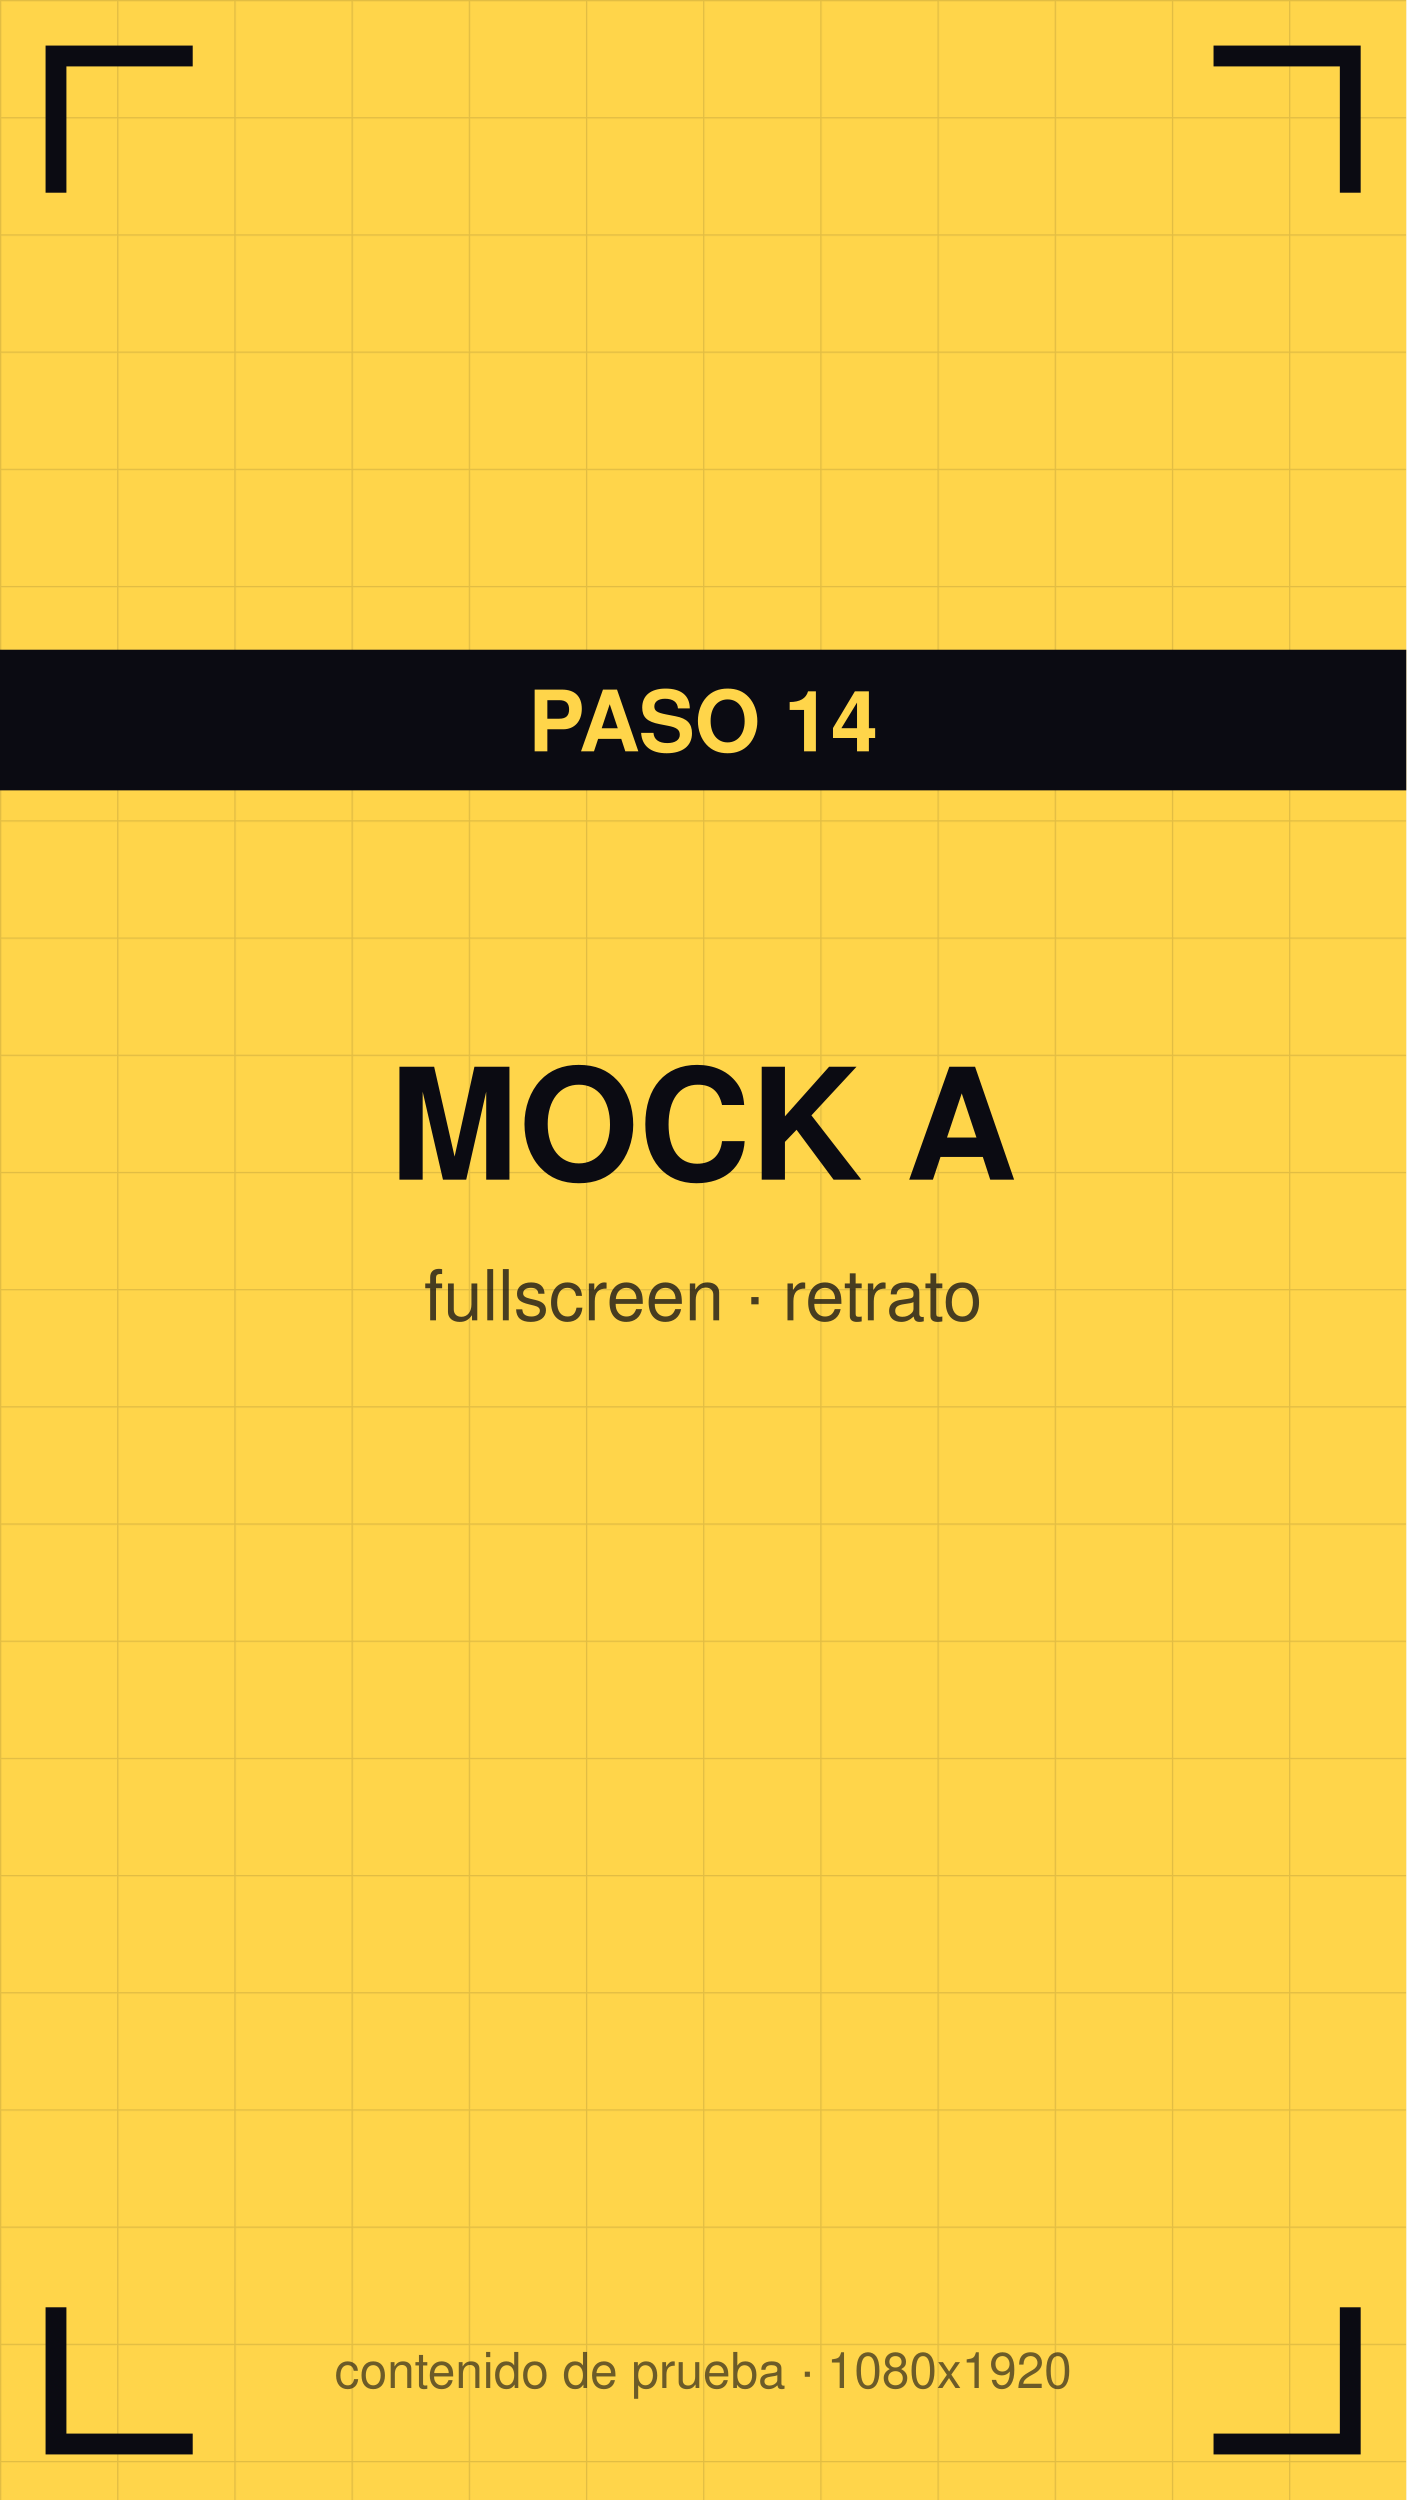
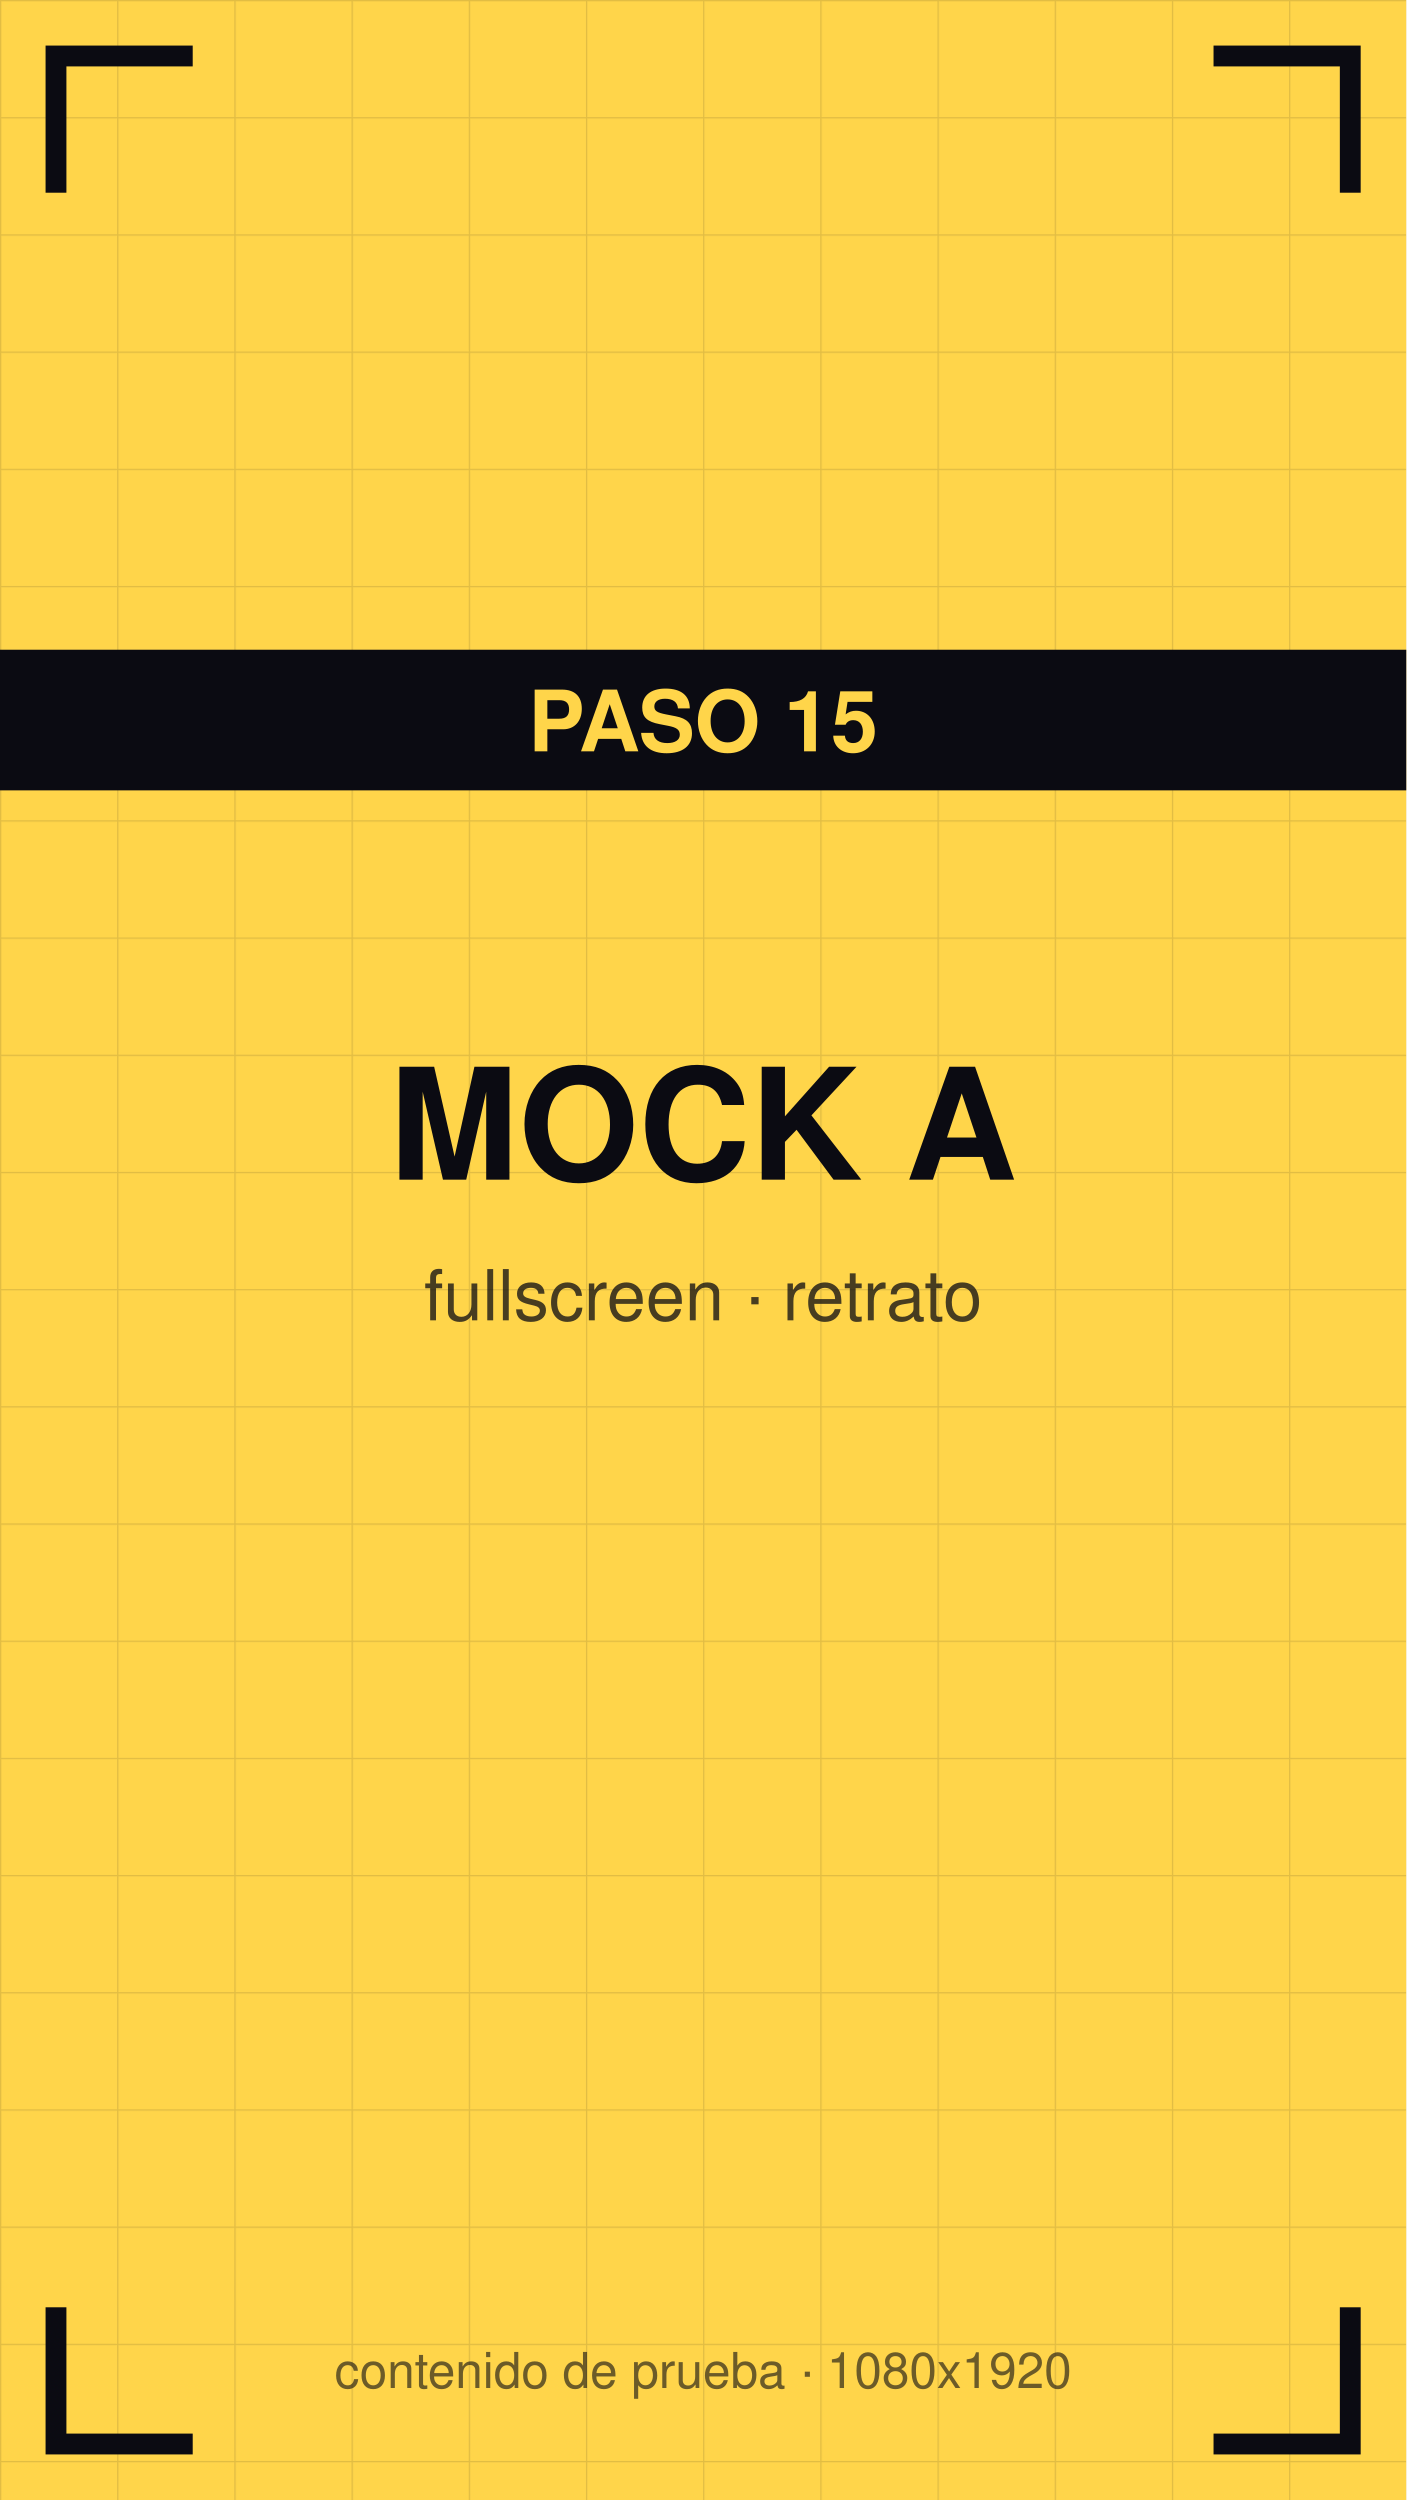
<svg xmlns="http://www.w3.org/2000/svg" viewBox="0 0 1080 1920" width="1080" height="1920">
  <defs>
    <pattern id="g" width="90" height="90" patternUnits="userSpaceOnUse">
      <path d="M90 0 L0 0 0 90" fill="none" stroke="#0b0b12" stroke-opacity="0.12" stroke-width="2" />
    </pattern>
  </defs>
  <rect width="1080" height="1920" fill="#ffd54a" />
  <rect width="1080" height="1920" fill="url(#g)" />
  <path d="M43 140 V43 H140" stroke="#0b0b12" stroke-width="16" fill="none" stroke-linecap="square" />
  <path d="M1037 140 V43 H940" stroke="#0b0b12" stroke-width="16" fill="none" stroke-linecap="square" />
  <path d="M43 1780 V1877 H140" stroke="#0b0b12" stroke-width="16" fill="none" stroke-linecap="square" />
  <path d="M1037 1780 V1877 H940" stroke="#0b0b12" stroke-width="16" fill="none" stroke-linecap="square" />
  <text x="540" y="906" font-family="Helvetica,Arial,sans-serif" font-size="119" font-weight="bold" fill="#0b0b12" text-anchor="middle">MOCK A</text>
  <text x="540" y="1014" font-family="Helvetica,Arial,sans-serif" font-size="54" fill="#0b0b12" fill-opacity="0.75" text-anchor="middle">fullscreen · retrato</text>
  <rect y="499" width="1080" height="108" fill="#0b0b12" />
-   <text x="540" y="577" font-family="Helvetica,Arial,sans-serif" font-size="65" font-weight="bold" fill="#ffd54a" text-anchor="middle">PASO 14</text>
+   <text x="540" y="577" font-family="Helvetica,Arial,sans-serif" font-size="65" font-weight="bold" fill="#ffd54a" text-anchor="middle">PASO 15</text>
  <text x="540" y="1834" font-family="Helvetica,Arial,sans-serif" font-size="38" fill="#0b0b12" fill-opacity="0.6" text-anchor="middle">contenido de prueba · 1080x1920</text>
</svg>
